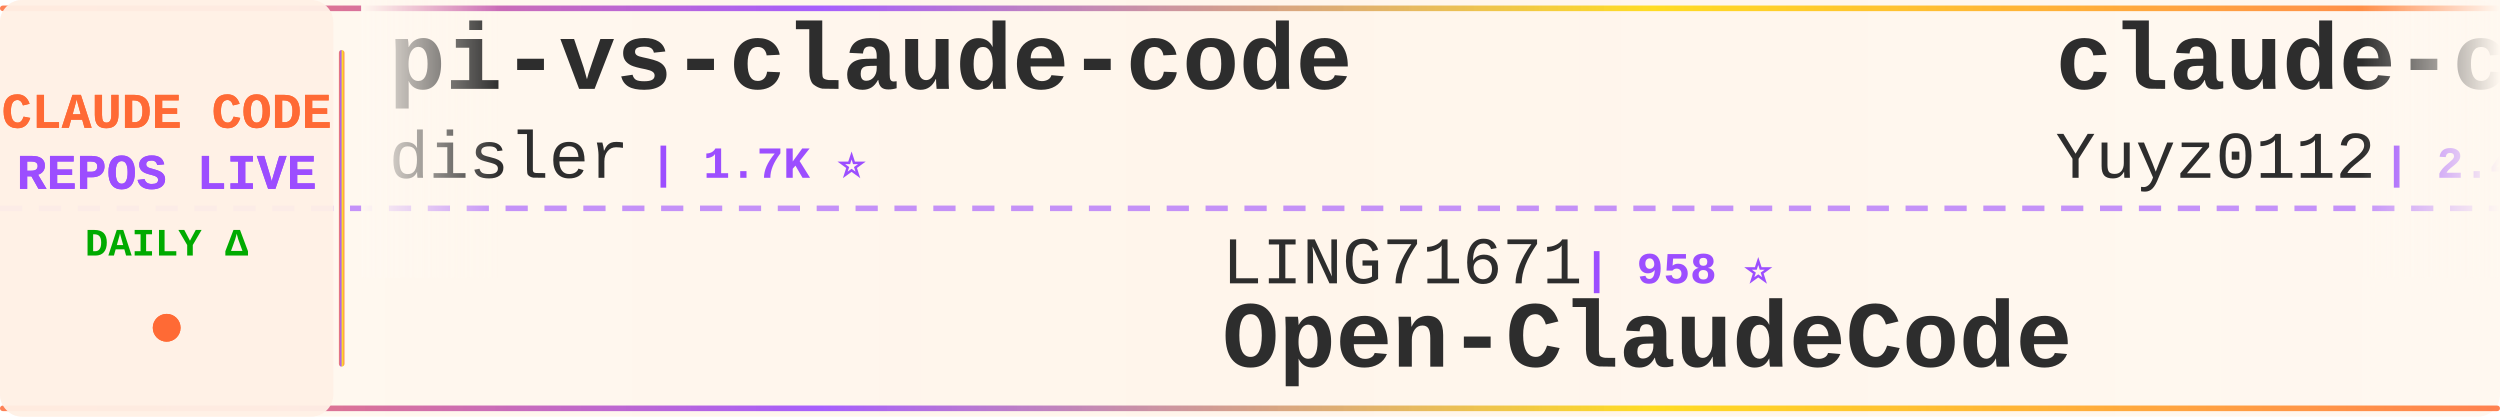
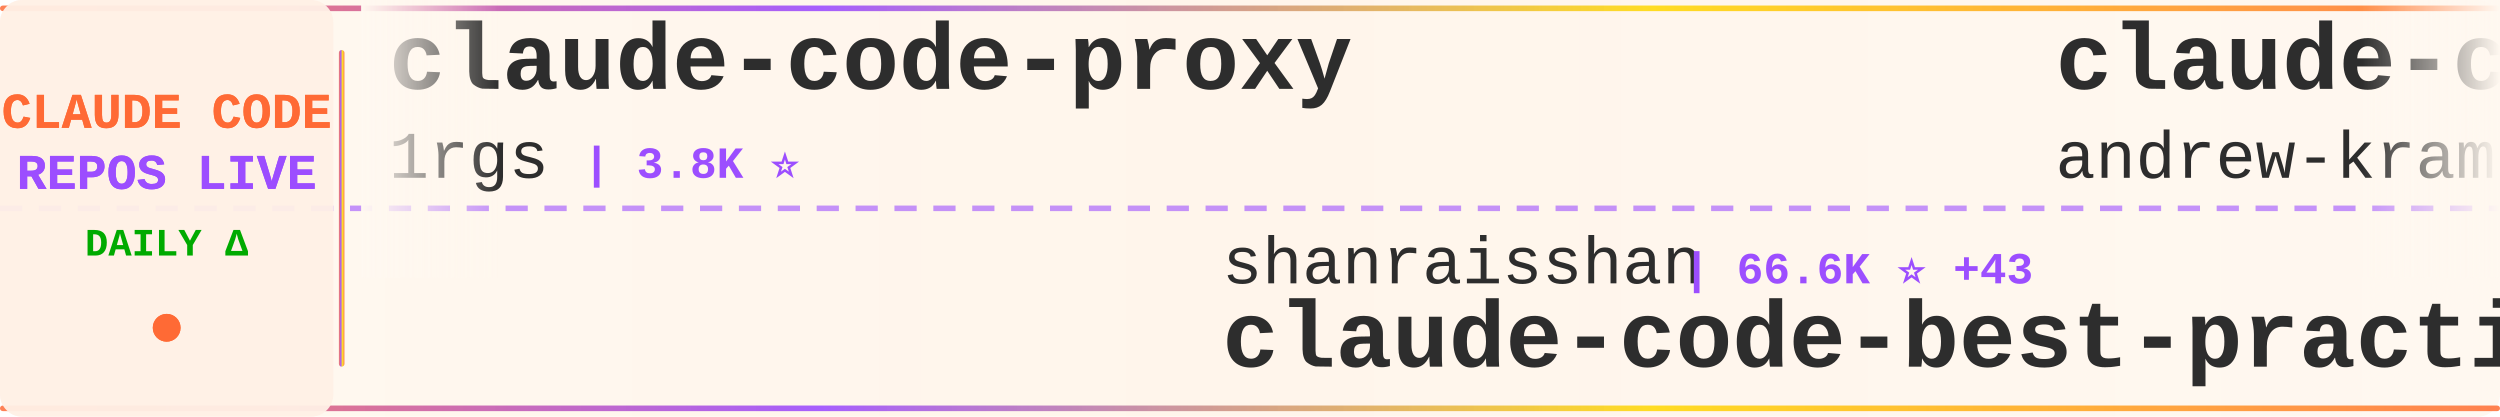
<svg xmlns="http://www.w3.org/2000/svg" width="900" height="150">
  <defs>
    <linearGradient id="tickerBg" x1="0%" y1="0%" x2="100%" y2="0%">
      <stop offset="0%" style="stop-color:#fff8f0;stop-opacity:0.98" />
      <stop offset="50%" style="stop-color:#fff5eb;stop-opacity:1" />
      <stop offset="100%" style="stop-color:#fff8f0;stop-opacity:0.98" />
    </linearGradient>
    <linearGradient id="borderGrad" x1="0%" y1="0%" x2="100%" y2="0%">
      <stop offset="0%" style="stop-color:#FF6B35;stop-opacity:0.85">
        <animate attributeName="stop-opacity" values="0.85;1;0.85" dur="2s" repeatCount="indefinite" />
      </stop>
      <stop offset="33%" style="stop-color:#9C4EFF;stop-opacity:0.9">
        <animate attributeName="stop-opacity" values="0.9;1;0.9" dur="2.2s" repeatCount="indefinite" />
      </stop>
      <stop offset="66%" style="stop-color:#FFD700;stop-opacity:0.85">
        <animate attributeName="stop-opacity" values="0.85;1;0.85" dur="1.8s" repeatCount="indefinite" />
      </stop>
      <stop offset="100%" style="stop-color:#FF6B35;stop-opacity:0.85">
        <animate attributeName="stop-opacity" values="0.85;1;0.85" dur="2s" repeatCount="indefinite" />
      </stop>
    </linearGradient>
    <filter id="textGlow">
      <feGaussianBlur stdDeviation="0.15" result="coloredBlur" />
      <feMerge>
        <feMergeNode in="coloredBlur" />
        <feMergeNode in="SourceGraphic" />
      </feMerge>
    </filter>
    <filter id="metricGlow">
      <feGaussianBlur stdDeviation="0.2" result="coloredBlur" />
      <feMerge>
        <feMergeNode in="coloredBlur" />
        <feMergeNode in="SourceGraphic" />
      </feMerge>
    </filter>
    <linearGradient id="leftFade" x1="0%" y1="0%" x2="100%" y2="0%">
      <stop offset="0%" style="stop-color:#fff8f0;stop-opacity:1" />
      <stop offset="100%" style="stop-color:#fff8f0;stop-opacity:0" />
    </linearGradient>
    <linearGradient id="rightFade" x1="0%" y1="0%" x2="100%" y2="0%">
      <stop offset="0%" style="stop-color:#fff8f0;stop-opacity:0" />
      <stop offset="100%" style="stop-color:#fff8f0;stop-opacity:1" />
    </linearGradient>
  </defs>
  <rect width="900" height="150" fill="url(#tickerBg)" rx="8" />
  <rect x="0" y="2" width="900" height="2" fill="url(#borderGrad)" rx="1" />
  <rect x="0" y="146" width="900" height="2" fill="url(#borderGrad)" rx="1" />
  <line x1="0" y1="75" x2="900" y2="75" stroke="#9C4EFF" stroke-width="2" stroke-dasharray="8 6" opacity="0.6" />
  <rect x="0" y="0" width="120" height="150" fill="#fff0e6" opacity="0.95" rx="8" />
  <text x="60" y="46" font-family="'Courier New', monospace" font-size="18" font-weight="bold" fill="#FF6B35" text-anchor="middle" filter="url(#textGlow)">
    CLAUDE CODE
  </text>
  <text x="60" y="68" font-family="'Courier New', monospace" font-size="18" font-weight="bold" fill="#9C4EFF" text-anchor="middle" filter="url(#textGlow)">
    REPOS LIVE
  </text>
  <text x="60" y="92" font-family="'Courier New', monospace" font-size="14" font-weight="bold" fill="#00aa00" text-anchor="middle">
    DAILY Δ
  </text>
  <circle cx="60" cy="118" r="5" fill="#FF6B35" filter="url(#metricGlow)">
    <animate attributeName="r" values="4;6;4" dur="1.5s" repeatCount="indefinite" />
    <animate attributeName="opacity" values="0.6;1;0.6" dur="1.5s" repeatCount="indefinite" />
  </circle>
  <rect x="122" y="18" width="2" height="114" fill="url(#borderGrad)" rx="1" />
  <clipPath id="tickerClip">
    <rect x="130" y="0" width="770" height="150" />
  </clipPath>
  <g clip-path="url(#tickerClip)">
    <g id="tickerItems">
      <animateTransform attributeName="transform" attributeType="XML" type="translate" from="0 0" to="-3000 0" dur="54s" repeatCount="indefinite" />
      <g transform="translate(0, 0)">
-         <text x="140" y="32" font-family="'Courier New', monospace" font-size="34" font-weight="bold" fill="#2d2d2d">pi-vs-claude-code</text>
-         <text x="140" y="64" font-family="'Courier New', monospace" font-size="24" font-weight="normal" fill="#2d2d2d" opacity="1.0">disler</text>
-         <text x="234" y="64" font-family="'Courier New', monospace" font-size="16" font-weight="bold" fill="#9C4EFF"> | 1.7K ⭐</text>
+         <text x="140" y="32" font-family="'Courier New', monospace" font-size="34" font-weight="bold" fill="#2d2d2d">claude-code-proxy</text>
+         <text x="140" y="64" font-family="'Courier New', monospace" font-size="24" font-weight="normal" fill="#2d2d2d" opacity="1.0">1rgs</text>
+         <text x="210" y="64" font-family="'Courier New', monospace" font-size="16" font-weight="bold" fill="#9C4EFF"> | 3.8K ⭐</text>
      </g>
      <g transform="translate(300, 0)">
-         <text x="140" y="102" font-family="'Courier New', monospace" font-size="24" font-weight="normal" fill="#2d2d2d" opacity="1.0">LING71671</text>
-         <text x="270" y="102" font-family="'Courier New', monospace" font-size="16" font-weight="bold" fill="#9C4EFF"> | 958 ⭐</text>
-         <text x="140" y="132" font-family="'Courier New', monospace" font-size="34" font-weight="bold" fill="#2d2d2d">Open-ClaudeCode</text>
+         <text x="140" y="102" font-family="'Courier New', monospace" font-size="24" font-weight="normal" fill="#2d2d2d" opacity="1.0">shanraisshan</text>
+         <text x="306" y="102" font-family="'Courier New', monospace" font-size="16" font-weight="bold" fill="#9C4EFF"> | 66.6K ⭐ +43</text>
+         <text x="140" y="132" font-family="'Courier New', monospace" font-size="34" font-weight="bold" fill="#2d2d2d">claude-code-best-practic...</text>
      </g>
      <g transform="translate(600, 0)">
-         <text x="140" y="32" font-family="'Courier New', monospace" font-size="34" font-weight="bold" fill="#2d2d2d">claude-code-reverse</text>
-         <text x="140" y="64" font-family="'Courier New', monospace" font-size="24" font-weight="normal" fill="#2d2d2d" opacity="1.0">Yuyz0112</text>
-         <text x="258" y="64" font-family="'Courier New', monospace" font-size="16" font-weight="bold" fill="#9C4EFF"> | 2.4K ⭐</text>
+         <text x="140" y="32" font-family="'Courier New', monospace" font-size="34" font-weight="bold" fill="#2d2d2d">claude-code-source-build</text>
+         <text x="140" y="64" font-family="'Courier New', monospace" font-size="24" font-weight="normal" fill="#2d2d2d" opacity="1.0">andrew-kramer-inno</text>
+         <text x="378" y="64" font-family="'Courier New', monospace" font-size="16" font-weight="bold" fill="#9C4EFF"> | 595 ⭐</text>
      </g>
      <g transform="translate(900, 0)">
        <text x="140" y="102" font-family="'Courier New', monospace" font-size="24" font-weight="normal" fill="#2d2d2d" opacity="1.0">xu-xiang</text>
-         <text x="258" y="102" font-family="'Courier New', monospace" font-size="16" font-weight="bold" fill="#9C4EFF"> | 2.0K ⭐</text>
+         <text x="258" y="102" font-family="'Courier New', monospace" font-size="16" font-weight="bold" fill="#9C4EFF"> | 2.0K ⭐ +1</text>
        <text x="140" y="132" font-family="'Courier New', monospace" font-size="34" font-weight="bold" fill="#2d2d2d">everything-claude-code-z...</text>
      </g>
      <g transform="translate(1200, 0)">
-         <text x="140" y="32" font-family="'Courier New', monospace" font-size="34" font-weight="bold" fill="#2d2d2d">claude-code-tudou</text>
-         <text x="140" y="64" font-family="'Courier New', monospace" font-size="24" font-weight="normal" fill="#2d2d2d" opacity="1.0">AICoderTudou</text>
-         <text x="306" y="64" font-family="'Courier New', monospace" font-size="16" font-weight="bold" fill="#9C4EFF"> | 494 ⭐</text>
+         <text x="140" y="32" font-family="'Courier New', monospace" font-size="34" font-weight="bold" fill="#2d2d2d">claude-code-showcase</text>
+         <text x="140" y="64" font-family="'Courier New', monospace" font-size="24" font-weight="normal" fill="#2d2d2d" opacity="1.0">ChrisWiles</text>
+         <text x="282" y="64" font-family="'Courier New', monospace" font-size="16" font-weight="bold" fill="#9C4EFF"> | 6.1K ⭐</text>
      </g>
      <g transform="translate(1500, 0)">
-         <text x="140" y="102" font-family="'Courier New', monospace" font-size="24" font-weight="normal" fill="#2d2d2d" opacity="1.0">zstmfhy</text>
-         <text x="246" y="102" font-family="'Courier New', monospace" font-size="16" font-weight="bold" fill="#9C4EFF"> | 189 ⭐</text>
-         <text x="140" y="132" font-family="'Courier New', monospace" font-size="34" font-weight="bold" fill="#2d2d2d">Claude-code</text>
+         <text x="140" y="102" font-family="'Courier New', monospace" font-size="24" font-weight="normal" fill="#2d2d2d" opacity="1.0">FlorianBruniaux</text>
+         <text x="342" y="102" font-family="'Courier New', monospace" font-size="16" font-weight="bold" fill="#9C4EFF"> | 6.1K ⭐ +8</text>
+         <text x="140" y="132" font-family="'Courier New', monospace" font-size="34" font-weight="bold" fill="#2d2d2d">claude-code-ultimate-gui...</text>
      </g>
      <g transform="translate(1800, 0)">
-         <text x="140" y="32" font-family="'Courier New', monospace" font-size="34" font-weight="bold" fill="#2d2d2d">sc-claude-code-files</text>
-         <text x="140" y="64" font-family="'Courier New', monospace" font-size="24" font-weight="normal" fill="#2d2d2d" opacity="1.0">https-deeplearning-ai</text>
-         <text x="414" y="64" font-family="'Courier New', monospace" font-size="16" font-weight="bold" fill="#9C4EFF"> | 554 ⭐</text>
+         <text x="140" y="32" font-family="'Courier New', monospace" font-size="34" font-weight="bold" fill="#2d2d2d">claude-code-security-rev...</text>
+         <text x="140" y="64" font-family="'Courier New', monospace" font-size="24" font-weight="normal" fill="#2d2d2d" opacity="1.0">anthropics</text>
+         <text x="282" y="64" font-family="'Courier New', monospace" font-size="16" font-weight="bold" fill="#9C4EFF"> | 6.3K ⭐</text>
      </g>
      <g transform="translate(2100, 0)">
-         <text x="140" y="102" font-family="'Courier New', monospace" font-size="24" font-weight="normal" fill="#2d2d2d" opacity="1.0">sugyan</text>
-         <text x="234" y="102" font-family="'Courier New', monospace" font-size="16" font-weight="bold" fill="#9C4EFF"> | 1.1K ⭐</text>
-         <text x="140" y="132" font-family="'Courier New', monospace" font-size="34" font-weight="bold" fill="#2d2d2d">claude-code-webui</text>
+         <text x="140" y="102" font-family="'Courier New', monospace" font-size="24" font-weight="normal" fill="#2d2d2d" opacity="1.0">huangjia2019</text>
+         <text x="306" y="102" font-family="'Courier New', monospace" font-size="16" font-weight="bold" fill="#9C4EFF"> | 1.1K ⭐</text>
+         <text x="140" y="132" font-family="'Courier New', monospace" font-size="34" font-weight="bold" fill="#2d2d2d">claude-code-engineering</text>
      </g>
      <g transform="translate(2400, 0)">
-         <text x="140" y="32" font-family="'Courier New', monospace" font-size="34" font-weight="bold" fill="#2d2d2d">oh-my-claudecode</text>
-         <text x="140" y="64" font-family="'Courier New', monospace" font-size="24" font-weight="normal" fill="#2d2d2d" opacity="1.0">Yeachan-Heo</text>
-         <text x="294" y="64" font-family="'Courier New', monospace" font-size="16" font-weight="bold" fill="#9C4EFF"> | 39.4K ⭐ +2</text>
+         <text x="140" y="32" font-family="'Courier New', monospace" font-size="34" font-weight="bold" fill="#2d2d2d">claude-code-my-workflow</text>
+         <text x="140" y="64" font-family="'Courier New', monospace" font-size="24" font-weight="normal" fill="#2d2d2d" opacity="1.0">pedrohcgs</text>
+         <text x="270" y="64" font-family="'Courier New', monospace" font-size="16" font-weight="bold" fill="#9C4EFF"> | 1.6K ⭐</text>
      </g>
      <g transform="translate(2700, 0)">
-         <text x="140" y="102" font-family="'Courier New', monospace" font-size="24" font-weight="normal" fill="#2d2d2d" opacity="1.0">farion1231</text>
-         <text x="282" y="102" font-family="'Courier New', monospace" font-size="16" font-weight="bold" fill="#9C4EFF"> | 138.1K ⭐ +32</text>
-         <text x="140" y="132" font-family="'Courier New', monospace" font-size="34" font-weight="bold" fill="#2d2d2d">cc-switch</text>
+         <text x="140" y="102" font-family="'Courier New', monospace" font-size="24" font-weight="normal" fill="#2d2d2d" opacity="1.0">techjarves</text>
+         <text x="282" y="102" font-family="'Courier New', monospace" font-size="16" font-weight="bold" fill="#9C4EFF"> | 1.5K ⭐</text>
+         <text x="140" y="132" font-family="'Courier New', monospace" font-size="34" font-weight="bold" fill="#2d2d2d">ClaudeCode-Portable</text>
      </g>
      <g transform="translate(3000, 0)">
-         <text x="140" y="32" font-family="'Courier New', monospace" font-size="34" font-weight="bold" fill="#2d2d2d">pi-vs-claude-code</text>
-         <text x="140" y="64" font-family="'Courier New', monospace" font-size="24" font-weight="normal" fill="#2d2d2d" opacity="1.0">disler</text>
-         <text x="234" y="64" font-family="'Courier New', monospace" font-size="16" font-weight="bold" fill="#9C4EFF"> | 1.7K ⭐</text>
+         <text x="140" y="32" font-family="'Courier New', monospace" font-size="34" font-weight="bold" fill="#2d2d2d">claude-code-proxy</text>
+         <text x="140" y="64" font-family="'Courier New', monospace" font-size="24" font-weight="normal" fill="#2d2d2d" opacity="1.0">1rgs</text>
+         <text x="210" y="64" font-family="'Courier New', monospace" font-size="16" font-weight="bold" fill="#9C4EFF"> | 3.8K ⭐</text>
      </g>
      <g transform="translate(3300, 0)">
-         <text x="140" y="102" font-family="'Courier New', monospace" font-size="24" font-weight="normal" fill="#2d2d2d" opacity="1.0">LING71671</text>
-         <text x="270" y="102" font-family="'Courier New', monospace" font-size="16" font-weight="bold" fill="#9C4EFF"> | 958 ⭐</text>
-         <text x="140" y="132" font-family="'Courier New', monospace" font-size="34" font-weight="bold" fill="#2d2d2d">Open-ClaudeCode</text>
+         <text x="140" y="102" font-family="'Courier New', monospace" font-size="24" font-weight="normal" fill="#2d2d2d" opacity="1.0">shanraisshan</text>
+         <text x="306" y="102" font-family="'Courier New', monospace" font-size="16" font-weight="bold" fill="#9C4EFF"> | 66.6K ⭐ +43</text>
+         <text x="140" y="132" font-family="'Courier New', monospace" font-size="34" font-weight="bold" fill="#2d2d2d">claude-code-best-practic...</text>
      </g>
      <g transform="translate(3600, 0)">
-         <text x="140" y="32" font-family="'Courier New', monospace" font-size="34" font-weight="bold" fill="#2d2d2d">claude-code-reverse</text>
-         <text x="140" y="64" font-family="'Courier New', monospace" font-size="24" font-weight="normal" fill="#2d2d2d" opacity="1.0">Yuyz0112</text>
-         <text x="258" y="64" font-family="'Courier New', monospace" font-size="16" font-weight="bold" fill="#9C4EFF"> | 2.4K ⭐</text>
+         <text x="140" y="32" font-family="'Courier New', monospace" font-size="34" font-weight="bold" fill="#2d2d2d">claude-code-source-build</text>
+         <text x="140" y="64" font-family="'Courier New', monospace" font-size="24" font-weight="normal" fill="#2d2d2d" opacity="1.0">andrew-kramer-inno</text>
+         <text x="378" y="64" font-family="'Courier New', monospace" font-size="16" font-weight="bold" fill="#9C4EFF"> | 595 ⭐</text>
      </g>
      <g transform="translate(3900, 0)">
        <text x="140" y="102" font-family="'Courier New', monospace" font-size="24" font-weight="normal" fill="#2d2d2d" opacity="1.0">xu-xiang</text>
-         <text x="258" y="102" font-family="'Courier New', monospace" font-size="16" font-weight="bold" fill="#9C4EFF"> | 2.0K ⭐</text>
+         <text x="258" y="102" font-family="'Courier New', monospace" font-size="16" font-weight="bold" fill="#9C4EFF"> | 2.0K ⭐ +1</text>
        <text x="140" y="132" font-family="'Courier New', monospace" font-size="34" font-weight="bold" fill="#2d2d2d">everything-claude-code-z...</text>
      </g>
    </g>
  </g>
  <rect x="130" y="0" width="50" height="100" fill="url(#leftFade)" />
  <rect x="850" y="0" width="50" height="100" fill="url(#rightFade)" />
</svg>
